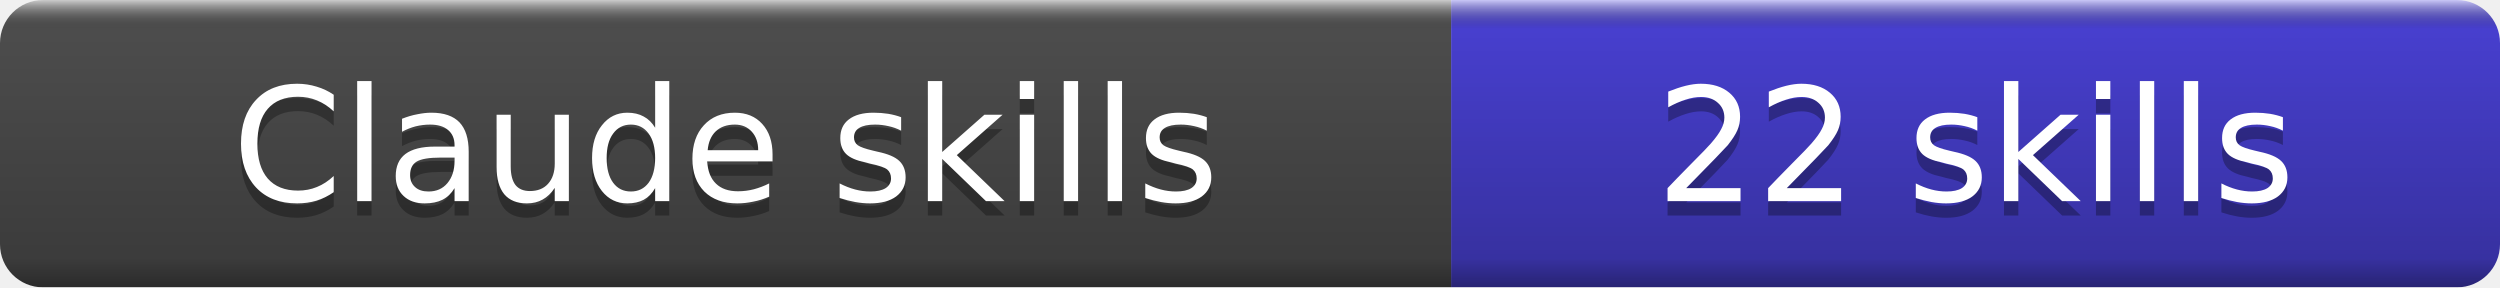
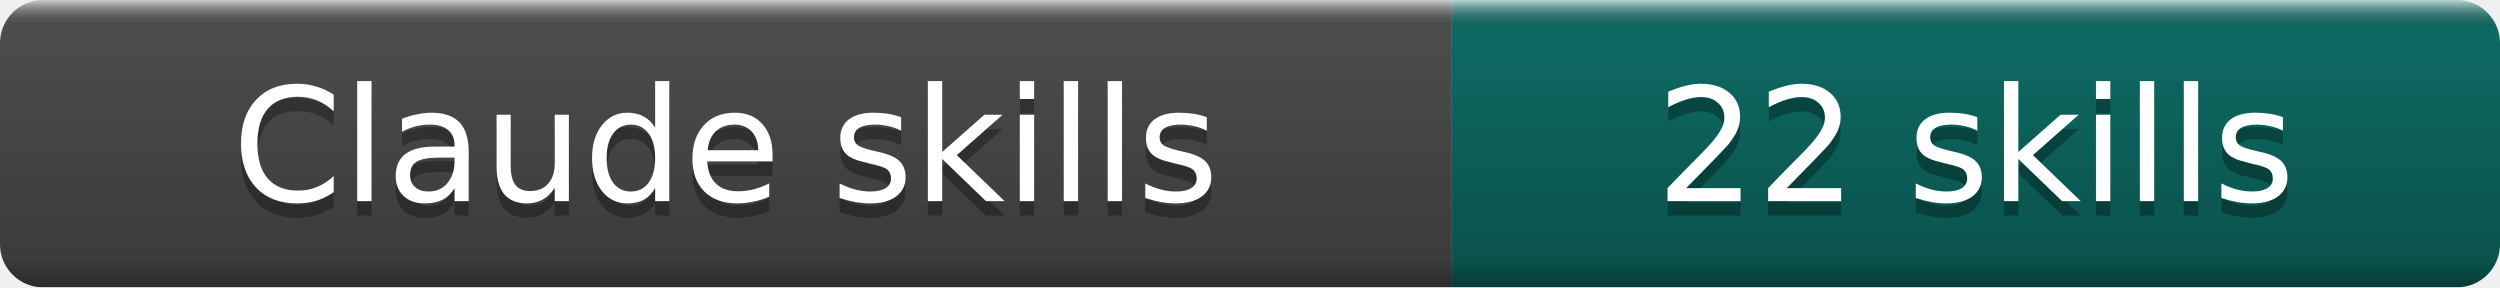
<svg xmlns="http://www.w3.org/2000/svg" width="174" height="20" role="img" aria-label="Claude skills: 22 skills">
  <linearGradient id="b" x2="0" y2="100%">
    <stop offset="0" stop-color="#fff" stop-opacity=".7" />
    <stop offset=".1" stop-opacity=".1" />
    <stop offset=".9" stop-opacity=".3" />
    <stop offset="1" stop-opacity=".5" />
  </linearGradient>
  <mask id="a">
    <rect width="174" height="20" rx="3" fill="#fff" />
  </mask>
  <g mask="url(#a)">
    <rect width="101" height="20" fill="#555" />
-     <rect x="101" width="73" height="20" fill="#4F46E5" />
+     <rect x="101" width="73" height="20" fill="#0F766E" />
    <rect width="174" height="20" fill="url(#b)" />
  </g>
  <g fill="#fff" text-anchor="middle" font-family="DejaVu Sans,Verdana,Geneva,sans-serif" font-size="11">
    <text x="50.5" y="15" fill="#010101" fill-opacity=".3">Claude skills</text>
    <text x="50.5" y="14">Claude skills</text>
    <text x="137.5" y="15" fill="#010101" fill-opacity=".3">22 skills</text>
    <text x="137.5" y="14">22 skills</text>
  </g>
</svg>
